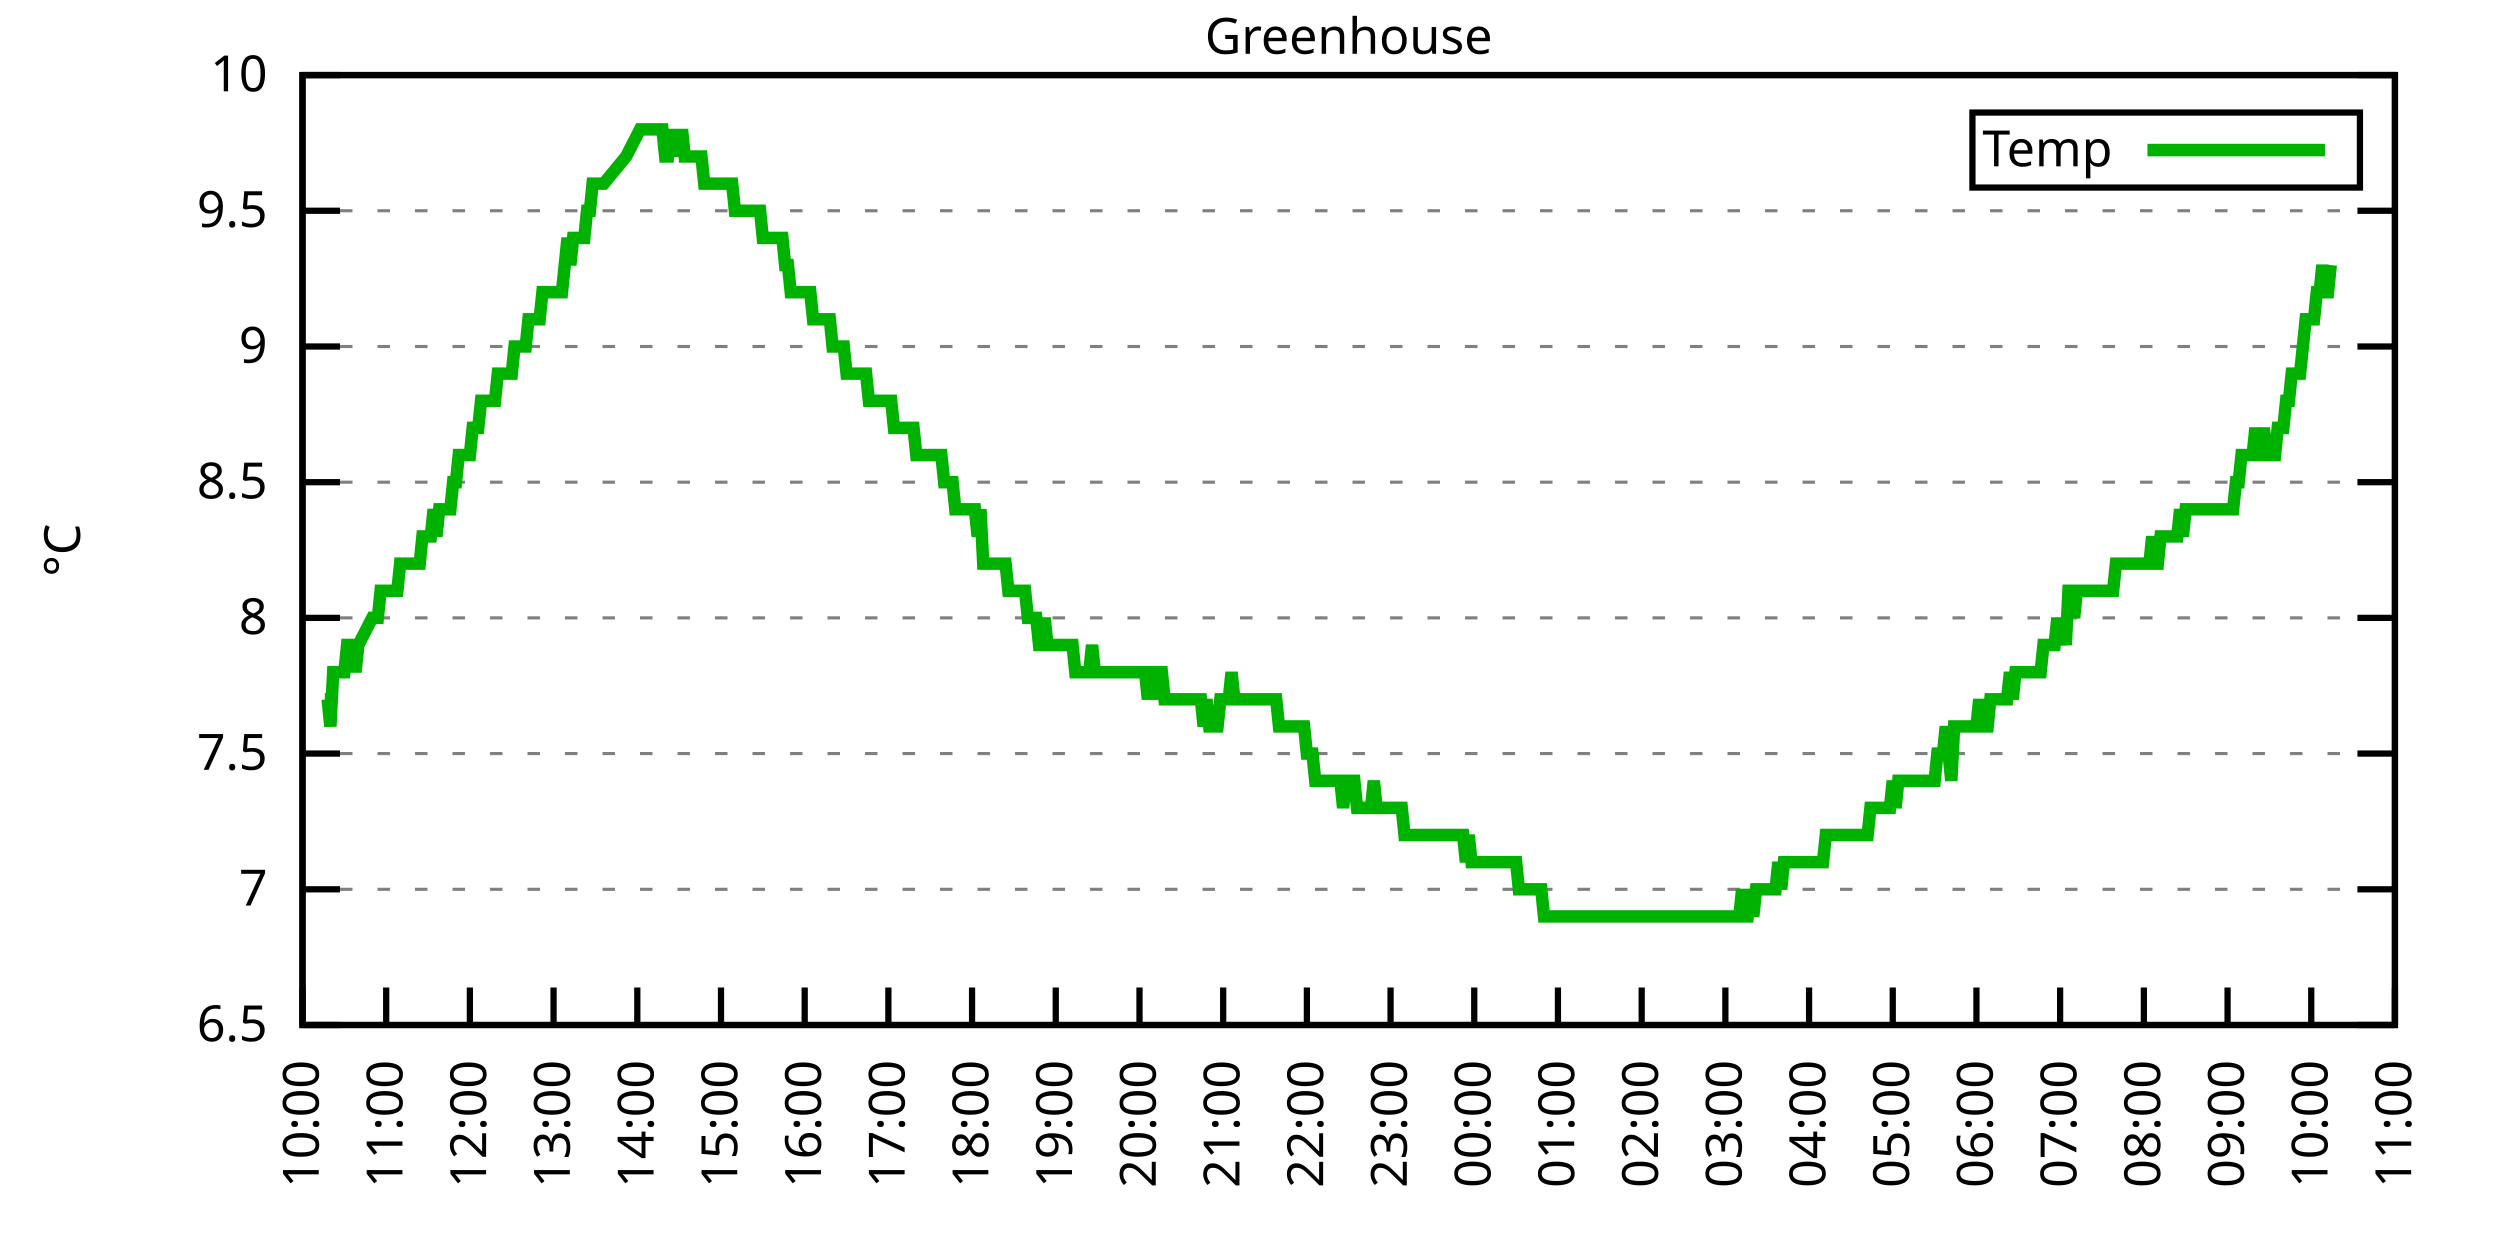
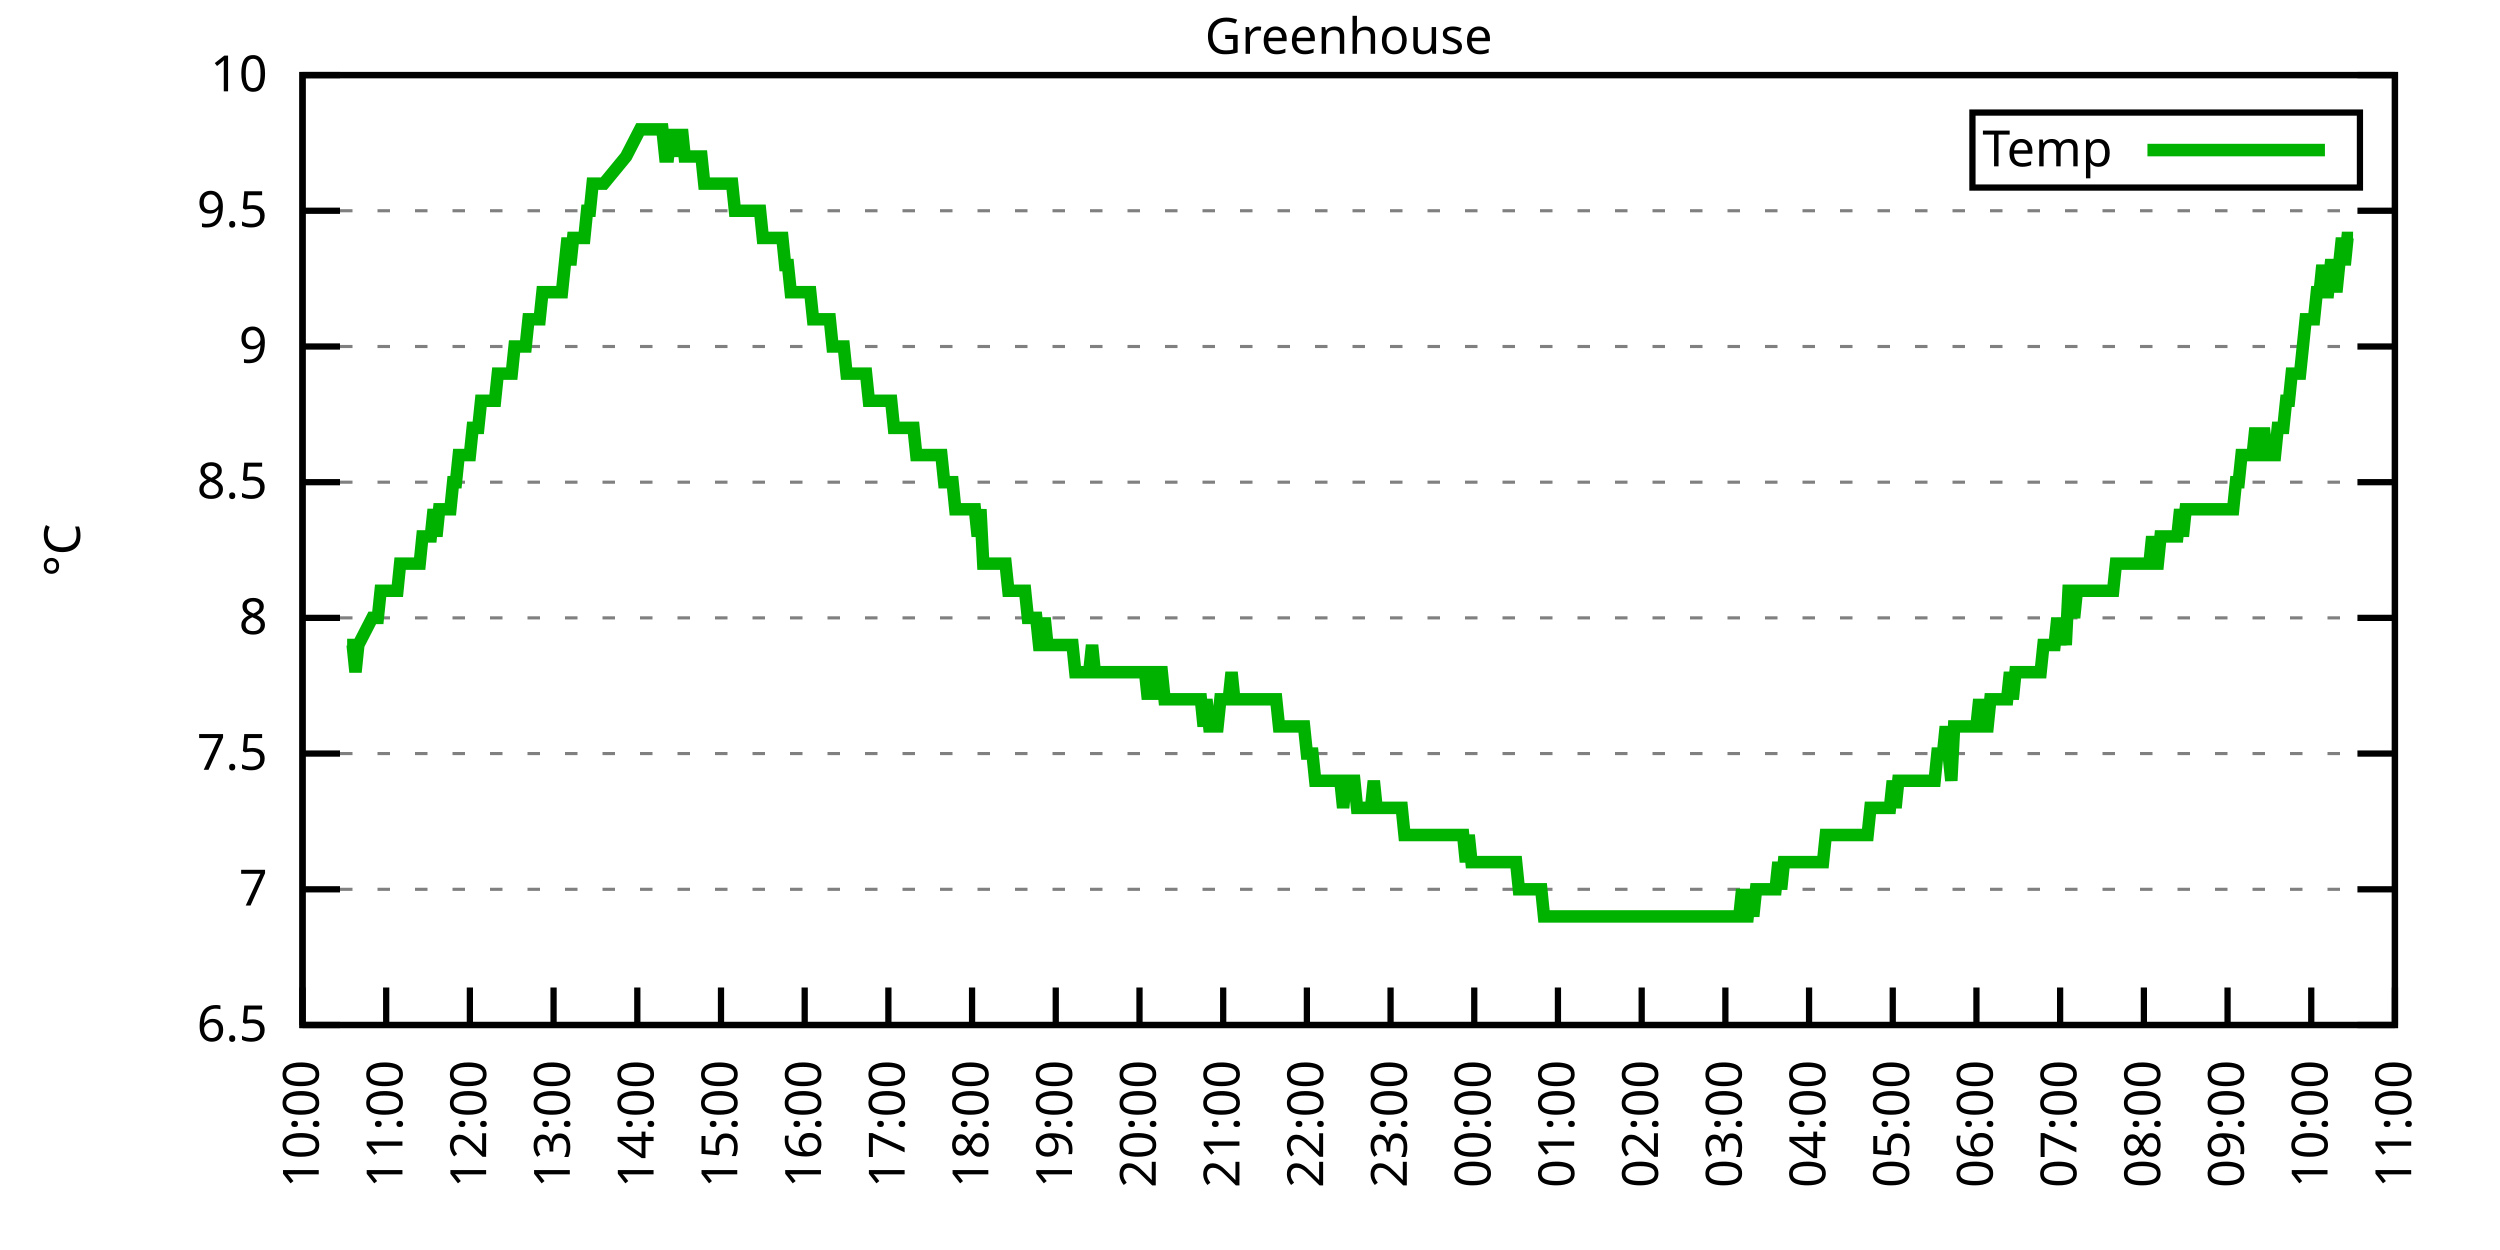
<svg xmlns="http://www.w3.org/2000/svg" xmlns:xlink="http://www.w3.org/1999/xlink" width="400" height="200" viewBox="0 0 400 200">
  <g id="gnuplot_canvas">
    <rect x="0" y="0" width="400" height="200" fill="none" />
    <defs>
      <circle id="gpDot" r="0.5" stroke-width="0.5" stroke="currentColor" />
      <path id="gpPt0" stroke-width="0.333" stroke="currentColor" d="M-1,0 h2 M0,-1 v2" />
      <path id="gpPt1" stroke-width="0.333" stroke="currentColor" d="M-1,-1 L1,1 M1,-1 L-1,1" />
      <path id="gpPt2" stroke-width="0.333" stroke="currentColor" d="M-1,0 L1,0 M0,-1 L0,1 M-1,-1 L1,1 M-1,1 L1,-1" />
      <rect id="gpPt3" stroke-width="0.333" stroke="currentColor" x="-1" y="-1" width="2" height="2" />
      <rect id="gpPt4" stroke-width="0.333" stroke="currentColor" fill="currentColor" x="-1" y="-1" width="2" height="2" />
      <circle id="gpPt5" stroke-width="0.333" stroke="currentColor" cx="0" cy="0" r="1" />
      <use xlink:href="#gpPt5" id="gpPt6" fill="currentColor" stroke="none" />
      <path id="gpPt7" stroke-width="0.333" stroke="currentColor" d="M0,-1.33 L-1.33,0.67 L1.33,0.67 z" />
      <use xlink:href="#gpPt7" id="gpPt8" fill="currentColor" stroke="none" />
      <use xlink:href="#gpPt7" id="gpPt9" stroke="currentColor" transform="rotate(180)" />
      <use xlink:href="#gpPt9" id="gpPt10" fill="currentColor" stroke="none" />
      <use xlink:href="#gpPt3" id="gpPt11" stroke="currentColor" transform="rotate(45)" />
      <use xlink:href="#gpPt11" id="gpPt12" fill="currentColor" stroke="none" />
      <path id="gpPt13" stroke-width="0.333" stroke="currentColor" d="M0,1.330 L1.265,0.411 L0.782,-1.067 L-0.782,-1.076 L-1.265,0.411 z" />
      <use xlink:href="#gpPt13" id="gpPt14" fill="currentColor" stroke="none" />
      <filter id="textbox" filterUnits="objectBoundingBox" x="0" y="0" height="1" width="1">
        <feFlood flood-color="white" flood-opacity="1" result="bgnd" />
        <feComposite in="SourceGraphic" in2="bgnd" operator="atop" />
      </filter>
      <filter id="greybox" filterUnits="objectBoundingBox" x="0" y="0" height="1" width="1">
        <feFlood flood-color="lightgrey" flood-opacity="1" result="grey" />
        <feComposite in="SourceGraphic" in2="grey" operator="atop" />
      </filter>
    </defs>
    <g fill="none" color="white" stroke="currentColor" stroke-width="1.00" stroke-linecap="butt" stroke-linejoin="miter">
</g>
    <g fill="none" color="black" stroke="currentColor" stroke-width="1.00" stroke-linecap="butt" stroke-linejoin="miter">
      <g stroke="none" shape-rendering="crispEdges">
        <polygon fill="rgb(255, 255, 255)" points="48.40,164.00 383.18,164.00 383.18,12.02 48.40,12.02 " />
      </g>
    </g>
    <g fill="none" color="black" stroke="currentColor" stroke-width="1.00" stroke-linecap="butt" stroke-linejoin="miter">
</g>
    <g fill="none" color="black" stroke="black" stroke-width="0.50" stroke-linecap="butt" stroke-linejoin="miter">
</g>
    <g fill="none" color="gray" stroke="currentColor" stroke-width="0.50" stroke-linecap="butt" stroke-linejoin="miter">
      <path stroke="gray" stroke-dasharray="2,4" class="gridline" d="M48.40,164.00 L383.19,164.00  " />
    </g>
    <g fill="none" color="gray" stroke="gray" stroke-width="1.00" stroke-linecap="butt" stroke-linejoin="miter">
</g>
    <g fill="none" color="black" stroke="currentColor" stroke-width="1.00" stroke-linecap="butt" stroke-linejoin="miter">
      <path stroke="black" d="M48.40,164.00 L54.40,164.00 M383.19,164.00 L377.19,164.00  " />
      <g transform="translate(42.80,166.60)" stroke="none" fill="black" font-family="Sans" font-size="8.00" text-anchor="end">
        <text>
          <tspan font-family="Sans"> 6.5</tspan>
        </text>
      </g>
    </g>
    <g fill="none" color="black" stroke="currentColor" stroke-width="1.00" stroke-linecap="butt" stroke-linejoin="miter">
</g>
    <g fill="none" color="black" stroke="black" stroke-width="0.50" stroke-linecap="butt" stroke-linejoin="miter">
</g>
    <g fill="none" color="gray" stroke="currentColor" stroke-width="0.50" stroke-linecap="butt" stroke-linejoin="miter">
      <path stroke="gray" stroke-dasharray="2,4" class="gridline" d="M48.40,142.29 L383.19,142.29  " />
    </g>
    <g fill="none" color="gray" stroke="gray" stroke-width="1.00" stroke-linecap="butt" stroke-linejoin="miter">
</g>
    <g fill="none" color="black" stroke="currentColor" stroke-width="1.00" stroke-linecap="butt" stroke-linejoin="miter">
      <path stroke="black" d="M48.40,142.29 L54.40,142.29 M383.19,142.29 L377.19,142.29  " />
      <g transform="translate(42.80,144.89)" stroke="none" fill="black" font-family="Sans" font-size="8.00" text-anchor="end">
        <text>
          <tspan font-family="Sans"> 7</tspan>
        </text>
      </g>
    </g>
    <g fill="none" color="black" stroke="currentColor" stroke-width="1.00" stroke-linecap="butt" stroke-linejoin="miter">
</g>
    <g fill="none" color="black" stroke="black" stroke-width="0.50" stroke-linecap="butt" stroke-linejoin="miter">
</g>
    <g fill="none" color="gray" stroke="currentColor" stroke-width="0.50" stroke-linecap="butt" stroke-linejoin="miter">
      <path stroke="gray" stroke-dasharray="2,4" class="gridline" d="M48.40,120.57 L383.19,120.57  " />
    </g>
    <g fill="none" color="gray" stroke="gray" stroke-width="1.00" stroke-linecap="butt" stroke-linejoin="miter">
</g>
    <g fill="none" color="black" stroke="currentColor" stroke-width="1.00" stroke-linecap="butt" stroke-linejoin="miter">
      <path stroke="black" d="M48.40,120.57 L54.40,120.57 M383.19,120.57 L377.19,120.57  " />
      <g transform="translate(42.80,123.17)" stroke="none" fill="black" font-family="Sans" font-size="8.00" text-anchor="end">
        <text>
          <tspan font-family="Sans"> 7.5</tspan>
        </text>
      </g>
    </g>
    <g fill="none" color="black" stroke="currentColor" stroke-width="1.00" stroke-linecap="butt" stroke-linejoin="miter">
</g>
    <g fill="none" color="black" stroke="black" stroke-width="0.50" stroke-linecap="butt" stroke-linejoin="miter">
</g>
    <g fill="none" color="gray" stroke="currentColor" stroke-width="0.50" stroke-linecap="butt" stroke-linejoin="miter">
      <path stroke="gray" stroke-dasharray="2,4" class="gridline" d="M48.40,98.86 L383.19,98.86  " />
    </g>
    <g fill="none" color="gray" stroke="gray" stroke-width="1.00" stroke-linecap="butt" stroke-linejoin="miter">
</g>
    <g fill="none" color="black" stroke="currentColor" stroke-width="1.00" stroke-linecap="butt" stroke-linejoin="miter">
      <path stroke="black" d="M48.40,98.86 L54.40,98.86 M383.19,98.86 L377.19,98.86  " />
      <g transform="translate(42.80,101.46)" stroke="none" fill="black" font-family="Sans" font-size="8.00" text-anchor="end">
        <text>
          <tspan font-family="Sans"> 8</tspan>
        </text>
      </g>
    </g>
    <g fill="none" color="black" stroke="currentColor" stroke-width="1.00" stroke-linecap="butt" stroke-linejoin="miter">
</g>
    <g fill="none" color="black" stroke="black" stroke-width="0.50" stroke-linecap="butt" stroke-linejoin="miter">
</g>
    <g fill="none" color="gray" stroke="currentColor" stroke-width="0.50" stroke-linecap="butt" stroke-linejoin="miter">
      <path stroke="gray" stroke-dasharray="2,4" class="gridline" d="M48.40,77.15 L383.19,77.15  " />
    </g>
    <g fill="none" color="gray" stroke="gray" stroke-width="1.00" stroke-linecap="butt" stroke-linejoin="miter">
</g>
    <g fill="none" color="black" stroke="currentColor" stroke-width="1.00" stroke-linecap="butt" stroke-linejoin="miter">
      <path stroke="black" d="M48.40,77.15 L54.40,77.15 M383.19,77.15 L377.19,77.15  " />
      <g transform="translate(42.80,79.75)" stroke="none" fill="black" font-family="Sans" font-size="8.00" text-anchor="end">
        <text>
          <tspan font-family="Sans"> 8.5</tspan>
        </text>
      </g>
    </g>
    <g fill="none" color="black" stroke="currentColor" stroke-width="1.00" stroke-linecap="butt" stroke-linejoin="miter">
</g>
    <g fill="none" color="black" stroke="black" stroke-width="0.50" stroke-linecap="butt" stroke-linejoin="miter">
</g>
    <g fill="none" color="gray" stroke="currentColor" stroke-width="0.50" stroke-linecap="butt" stroke-linejoin="miter">
      <path stroke="gray" stroke-dasharray="2,4" class="gridline" d="M48.40,55.44 L383.19,55.44  " />
    </g>
    <g fill="none" color="gray" stroke="gray" stroke-width="1.00" stroke-linecap="butt" stroke-linejoin="miter">
</g>
    <g fill="none" color="black" stroke="currentColor" stroke-width="1.00" stroke-linecap="butt" stroke-linejoin="miter">
      <path stroke="black" d="M48.40,55.44 L54.40,55.44 M383.19,55.44 L377.19,55.44  " />
      <g transform="translate(42.80,58.04)" stroke="none" fill="black" font-family="Sans" font-size="8.00" text-anchor="end">
        <text>
          <tspan font-family="Sans"> 9</tspan>
        </text>
      </g>
    </g>
    <g fill="none" color="black" stroke="currentColor" stroke-width="1.00" stroke-linecap="butt" stroke-linejoin="miter">
</g>
    <g fill="none" color="black" stroke="black" stroke-width="0.50" stroke-linecap="butt" stroke-linejoin="miter">
</g>
    <g fill="none" color="gray" stroke="currentColor" stroke-width="0.50" stroke-linecap="butt" stroke-linejoin="miter">
      <path stroke="gray" stroke-dasharray="2,4" class="gridline" d="M48.40,33.72 L383.19,33.72  " />
    </g>
    <g fill="none" color="gray" stroke="gray" stroke-width="1.00" stroke-linecap="butt" stroke-linejoin="miter">
</g>
    <g fill="none" color="black" stroke="currentColor" stroke-width="1.00" stroke-linecap="butt" stroke-linejoin="miter">
      <path stroke="black" d="M48.40,33.72 L54.40,33.72 M383.19,33.72 L377.19,33.72  " />
      <g transform="translate(42.80,36.32)" stroke="none" fill="black" font-family="Sans" font-size="8.00" text-anchor="end">
        <text>
          <tspan font-family="Sans"> 9.5</tspan>
        </text>
      </g>
    </g>
    <g fill="none" color="black" stroke="currentColor" stroke-width="1.00" stroke-linecap="butt" stroke-linejoin="miter">
</g>
    <g fill="none" color="black" stroke="black" stroke-width="0.50" stroke-linecap="butt" stroke-linejoin="miter">
</g>
    <g fill="none" color="gray" stroke="currentColor" stroke-width="0.50" stroke-linecap="butt" stroke-linejoin="miter">
      <path stroke="gray" stroke-dasharray="2,4" class="gridline" d="M48.40,12.01 L383.19,12.01  " />
    </g>
    <g fill="none" color="gray" stroke="gray" stroke-width="1.00" stroke-linecap="butt" stroke-linejoin="miter">
</g>
    <g fill="none" color="black" stroke="currentColor" stroke-width="1.00" stroke-linecap="butt" stroke-linejoin="miter">
      <path stroke="black" d="M48.40,12.01 L54.40,12.01 M383.19,12.01 L377.19,12.01  " />
      <g transform="translate(42.80,14.61)" stroke="none" fill="black" font-family="Sans" font-size="8.00" text-anchor="end">
        <text>
          <tspan font-family="Sans"> 10</tspan>
        </text>
      </g>
    </g>
    <g fill="none" color="black" stroke="currentColor" stroke-width="1.00" stroke-linecap="butt" stroke-linejoin="miter">
      <path stroke="black" d="M48.40,164.00 L48.40,158.00  " />
      <g transform="translate(51.00,169.60) rotate(270.00)" stroke="none" fill="black" font-family="Sans" font-size="8.00" text-anchor="end">
        <text>
          <tspan font-family="Sans">10:00</tspan>
        </text>
      </g>
    </g>
    <g fill="none" color="black" stroke="currentColor" stroke-width="1.00" stroke-linecap="butt" stroke-linejoin="miter">
      <path stroke="black" d="M61.79,164.00 L61.79,158.00  " />
      <g transform="translate(64.39,169.60) rotate(270.00)" stroke="none" fill="black" font-family="Sans" font-size="8.00" text-anchor="end">
        <text>
          <tspan font-family="Sans">11:00</tspan>
        </text>
      </g>
    </g>
    <g fill="none" color="black" stroke="currentColor" stroke-width="1.00" stroke-linecap="butt" stroke-linejoin="miter">
      <path stroke="black" d="M75.18,164.00 L75.18,158.00  " />
      <g transform="translate(77.78,169.60) rotate(270.00)" stroke="none" fill="black" font-family="Sans" font-size="8.00" text-anchor="end">
        <text>
          <tspan font-family="Sans">12:00</tspan>
        </text>
      </g>
    </g>
    <g fill="none" color="black" stroke="currentColor" stroke-width="1.00" stroke-linecap="butt" stroke-linejoin="miter">
      <path stroke="black" d="M88.57,164.00 L88.57,158.00  " />
      <g transform="translate(91.17,169.60) rotate(270.00)" stroke="none" fill="black" font-family="Sans" font-size="8.00" text-anchor="end">
        <text>
          <tspan font-family="Sans">13:00</tspan>
        </text>
      </g>
    </g>
    <g fill="none" color="black" stroke="currentColor" stroke-width="1.00" stroke-linecap="butt" stroke-linejoin="miter">
      <path stroke="black" d="M101.97,164.00 L101.97,158.00  " />
      <g transform="translate(104.57,169.60) rotate(270.00)" stroke="none" fill="black" font-family="Sans" font-size="8.00" text-anchor="end">
        <text>
          <tspan font-family="Sans">14:00</tspan>
        </text>
      </g>
    </g>
    <g fill="none" color="black" stroke="currentColor" stroke-width="1.00" stroke-linecap="butt" stroke-linejoin="miter">
      <path stroke="black" d="M115.36,164.00 L115.36,158.00  " />
      <g transform="translate(117.96,169.60) rotate(270.00)" stroke="none" fill="black" font-family="Sans" font-size="8.00" text-anchor="end">
        <text>
          <tspan font-family="Sans">15:00</tspan>
        </text>
      </g>
    </g>
    <g fill="none" color="black" stroke="currentColor" stroke-width="1.00" stroke-linecap="butt" stroke-linejoin="miter">
      <path stroke="black" d="M128.75,164.00 L128.75,158.00  " />
      <g transform="translate(131.35,169.60) rotate(270.00)" stroke="none" fill="black" font-family="Sans" font-size="8.00" text-anchor="end">
        <text>
          <tspan font-family="Sans">16:00</tspan>
        </text>
      </g>
    </g>
    <g fill="none" color="black" stroke="currentColor" stroke-width="1.00" stroke-linecap="butt" stroke-linejoin="miter">
      <path stroke="black" d="M142.14,164.00 L142.14,158.00  " />
      <g transform="translate(144.74,169.60) rotate(270.00)" stroke="none" fill="black" font-family="Sans" font-size="8.00" text-anchor="end">
        <text>
          <tspan font-family="Sans">17:00</tspan>
        </text>
      </g>
    </g>
    <g fill="none" color="black" stroke="currentColor" stroke-width="1.00" stroke-linecap="butt" stroke-linejoin="miter">
      <path stroke="black" d="M155.53,164.00 L155.53,158.00  " />
      <g transform="translate(158.13,169.60) rotate(270.00)" stroke="none" fill="black" font-family="Sans" font-size="8.00" text-anchor="end">
        <text>
          <tspan font-family="Sans">18:00</tspan>
        </text>
      </g>
    </g>
    <g fill="none" color="black" stroke="currentColor" stroke-width="1.00" stroke-linecap="butt" stroke-linejoin="miter">
      <path stroke="black" d="M168.92,164.00 L168.92,158.00  " />
      <g transform="translate(171.52,169.60) rotate(270.00)" stroke="none" fill="black" font-family="Sans" font-size="8.00" text-anchor="end">
        <text>
          <tspan font-family="Sans">19:00</tspan>
        </text>
      </g>
    </g>
    <g fill="none" color="black" stroke="currentColor" stroke-width="1.00" stroke-linecap="butt" stroke-linejoin="miter">
      <path stroke="black" d="M182.32,164.00 L182.32,158.00  " />
      <g transform="translate(184.92,169.60) rotate(270.00)" stroke="none" fill="black" font-family="Sans" font-size="8.00" text-anchor="end">
        <text>
          <tspan font-family="Sans">20:00</tspan>
        </text>
      </g>
    </g>
    <g fill="none" color="black" stroke="currentColor" stroke-width="1.00" stroke-linecap="butt" stroke-linejoin="miter">
      <path stroke="black" d="M195.71,164.00 L195.71,158.00  " />
      <g transform="translate(198.31,169.60) rotate(270.00)" stroke="none" fill="black" font-family="Sans" font-size="8.00" text-anchor="end">
        <text>
          <tspan font-family="Sans">21:00</tspan>
        </text>
      </g>
    </g>
    <g fill="none" color="black" stroke="currentColor" stroke-width="1.00" stroke-linecap="butt" stroke-linejoin="miter">
      <path stroke="black" d="M209.10,164.00 L209.10,158.00  " />
      <g transform="translate(211.70,169.60) rotate(270.00)" stroke="none" fill="black" font-family="Sans" font-size="8.00" text-anchor="end">
        <text>
          <tspan font-family="Sans">22:00</tspan>
        </text>
      </g>
    </g>
    <g fill="none" color="black" stroke="currentColor" stroke-width="1.00" stroke-linecap="butt" stroke-linejoin="miter">
      <path stroke="black" d="M222.49,164.00 L222.49,158.00  " />
      <g transform="translate(225.09,169.60) rotate(270.00)" stroke="none" fill="black" font-family="Sans" font-size="8.00" text-anchor="end">
        <text>
          <tspan font-family="Sans">23:00</tspan>
        </text>
      </g>
    </g>
    <g fill="none" color="black" stroke="currentColor" stroke-width="1.00" stroke-linecap="butt" stroke-linejoin="miter">
      <path stroke="black" d="M235.88,164.00 L235.88,158.00  " />
      <g transform="translate(238.48,169.60) rotate(270.00)" stroke="none" fill="black" font-family="Sans" font-size="8.00" text-anchor="end">
        <text>
          <tspan font-family="Sans">00:00</tspan>
        </text>
      </g>
    </g>
    <g fill="none" color="black" stroke="currentColor" stroke-width="1.00" stroke-linecap="butt" stroke-linejoin="miter">
      <path stroke="black" d="M249.27,164.00 L249.27,158.00  " />
      <g transform="translate(251.87,169.60) rotate(270.00)" stroke="none" fill="black" font-family="Sans" font-size="8.00" text-anchor="end">
        <text>
          <tspan font-family="Sans">01:00</tspan>
        </text>
      </g>
    </g>
    <g fill="none" color="black" stroke="currentColor" stroke-width="1.00" stroke-linecap="butt" stroke-linejoin="miter">
      <path stroke="black" d="M262.67,164.00 L262.67,158.00  " />
      <g transform="translate(265.27,169.60) rotate(270.00)" stroke="none" fill="black" font-family="Sans" font-size="8.00" text-anchor="end">
        <text>
          <tspan font-family="Sans">02:00</tspan>
        </text>
      </g>
    </g>
    <g fill="none" color="black" stroke="currentColor" stroke-width="1.00" stroke-linecap="butt" stroke-linejoin="miter">
      <path stroke="black" d="M276.06,164.00 L276.06,158.00  " />
      <g transform="translate(278.66,169.60) rotate(270.00)" stroke="none" fill="black" font-family="Sans" font-size="8.00" text-anchor="end">
        <text>
          <tspan font-family="Sans">03:00</tspan>
        </text>
      </g>
    </g>
    <g fill="none" color="black" stroke="currentColor" stroke-width="1.00" stroke-linecap="butt" stroke-linejoin="miter">
      <path stroke="black" d="M289.45,164.00 L289.45,158.00  " />
      <g transform="translate(292.05,169.60) rotate(270.00)" stroke="none" fill="black" font-family="Sans" font-size="8.00" text-anchor="end">
        <text>
          <tspan font-family="Sans">04:00</tspan>
        </text>
      </g>
    </g>
    <g fill="none" color="black" stroke="currentColor" stroke-width="1.00" stroke-linecap="butt" stroke-linejoin="miter">
      <path stroke="black" d="M302.84,164.00 L302.84,158.00  " />
      <g transform="translate(305.44,169.60) rotate(270.00)" stroke="none" fill="black" font-family="Sans" font-size="8.00" text-anchor="end">
        <text>
          <tspan font-family="Sans">05:00</tspan>
        </text>
      </g>
    </g>
    <g fill="none" color="black" stroke="currentColor" stroke-width="1.00" stroke-linecap="butt" stroke-linejoin="miter">
      <path stroke="black" d="M316.23,164.00 L316.23,158.00  " />
      <g transform="translate(318.83,169.60) rotate(270.00)" stroke="none" fill="black" font-family="Sans" font-size="8.00" text-anchor="end">
        <text>
          <tspan font-family="Sans">06:00</tspan>
        </text>
      </g>
    </g>
    <g fill="none" color="black" stroke="currentColor" stroke-width="1.00" stroke-linecap="butt" stroke-linejoin="miter">
      <path stroke="black" d="M329.62,164.00 L329.62,158.00  " />
      <g transform="translate(332.22,169.60) rotate(270.00)" stroke="none" fill="black" font-family="Sans" font-size="8.00" text-anchor="end">
        <text>
          <tspan font-family="Sans">07:00</tspan>
        </text>
      </g>
    </g>
    <g fill="none" color="black" stroke="currentColor" stroke-width="1.00" stroke-linecap="butt" stroke-linejoin="miter">
      <path stroke="black" d="M343.02,164.00 L343.02,158.00  " />
      <g transform="translate(345.62,169.60) rotate(270.00)" stroke="none" fill="black" font-family="Sans" font-size="8.00" text-anchor="end">
        <text>
          <tspan font-family="Sans">08:00</tspan>
        </text>
      </g>
    </g>
    <g fill="none" color="black" stroke="currentColor" stroke-width="1.00" stroke-linecap="butt" stroke-linejoin="miter">
      <path stroke="black" d="M356.41,164.00 L356.41,158.00  " />
      <g transform="translate(359.01,169.60) rotate(270.00)" stroke="none" fill="black" font-family="Sans" font-size="8.00" text-anchor="end">
        <text>
          <tspan font-family="Sans">09:00</tspan>
        </text>
      </g>
    </g>
    <g fill="none" color="black" stroke="currentColor" stroke-width="1.00" stroke-linecap="butt" stroke-linejoin="miter">
      <path stroke="black" d="M369.80,164.00 L369.80,158.00  " />
      <g transform="translate(372.40,169.60) rotate(270.00)" stroke="none" fill="black" font-family="Sans" font-size="8.00" text-anchor="end">
        <text>
          <tspan font-family="Sans">10:00</tspan>
        </text>
      </g>
    </g>
    <g fill="none" color="black" stroke="currentColor" stroke-width="1.00" stroke-linecap="butt" stroke-linejoin="miter">
      <path stroke="black" d="M383.19,164.00 L383.19,158.00  " />
      <g transform="translate(385.79,169.60) rotate(270.00)" stroke="none" fill="black" font-family="Sans" font-size="8.00" text-anchor="end">
        <text>
          <tspan font-family="Sans">11:00</tspan>
        </text>
      </g>
    </g>
    <g fill="none" color="black" stroke="currentColor" stroke-width="1.00" stroke-linecap="butt" stroke-linejoin="miter">
</g>
    <g fill="none" color="black" stroke="currentColor" stroke-width="1.00" stroke-linecap="butt" stroke-linejoin="miter">
      <path stroke="black" d="M48.40,12.01 L48.40,164.00 L383.19,164.00 L383.19,12.01 L48.40,12.01 Z  " />
    </g>
    <g fill="none" color="black" stroke="currentColor" stroke-width="1.00" stroke-linecap="butt" stroke-linejoin="miter">
</g>
    <g fill="none" color="black" stroke="currentColor" stroke-width="1.00" stroke-linecap="butt" stroke-linejoin="miter">
      <path stroke="black" d="M315.59,30.01 L315.59,18.01 L377.59,18.01 L377.59,30.01 L315.59,30.01 Z  " />
    </g>
    <g id="Greenhouse_plot_1">
      <g fill="none" color="white" stroke="black" stroke-width="2.00" stroke-linecap="butt" stroke-linejoin="miter">
</g>
      <g fill="none" color="black" stroke="currentColor" stroke-width="2.00" stroke-linecap="butt" stroke-linejoin="miter">
        <g transform="translate(337.99,26.61)" stroke="none" fill="black" font-family="Sans" font-size="8.00" text-anchor="end">
          <text>
            <tspan font-family="Sans">Temp</tspan>
          </text>
        </g>
      </g>
      <g fill="none" color="black" stroke="currentColor" stroke-width="2.00" stroke-linecap="butt" stroke-linejoin="miter">
-         <path stroke="rgb(  0, 178,   0)" d="M343.59,24.01 L371.99,24.01 M51.97,111.89 L52.42,111.89 L52.86,116.23 L53.31,107.55 L53.76,107.55 L54.20,107.55   L54.65,107.55 L55.10,107.55 L55.54,103.20 L55.99,103.20 L56.43,103.20 L56.88,107.55 L57.33,103.20 L59.56,98.86   L60.45,98.86 L60.90,94.52 L61.35,94.52 L61.79,94.52 L62.24,94.52 L62.68,94.52 L63.13,94.52 L63.58,94.52   L64.02,90.18 L64.47,90.18 L64.92,90.18 L65.36,90.18 L65.81,90.18 L66.26,90.18 L66.70,90.18 L67.15,90.18   L67.59,85.83 L68.04,85.83 L68.49,85.83 L68.93,85.83 L69.38,81.49 L69.83,85.83 L70.27,81.49 L70.72,81.49   L71.17,81.49 L71.61,81.49 L72.06,81.49 L72.50,77.15 L72.95,77.15 L73.40,72.81 L73.84,72.81 L74.29,72.81   L74.74,72.81 L75.18,72.81 L75.63,68.46 L76.08,68.46 L76.52,68.46 L76.97,64.12 L77.42,64.12 L77.86,64.12   L78.31,64.12 L78.75,64.12 L79.20,64.12 L79.65,59.78 L80.09,59.78 L80.54,59.78 L80.99,59.78 L81.43,59.78   L81.88,59.78 L82.33,55.44 L82.77,55.44 L83.22,55.44 L83.66,55.44 L84.11,55.44 L84.56,51.09 L85.00,51.09   L85.45,51.09 L85.90,51.09 L86.34,51.09 L86.79,46.75 L87.24,46.75 L87.68,46.75 L88.13,46.75 L88.57,46.75   L89.02,46.75 L89.47,46.75 L89.91,46.75 L90.36,42.41 L90.81,38.07 L91.25,42.41 L91.70,38.07 L92.15,38.07   L92.59,38.07 L93.04,38.07 L93.49,38.07 L93.93,33.72 L94.38,33.72 L94.82,29.38 L95.05,29.38 L95.72,29.38   L96.16,29.38 L96.61,29.38 L100.18,25.04 L102.41,20.70 L103.31,20.70 L103.75,20.70 L104.20,20.70 L104.64,20.70   L105.09,20.70 L105.54,20.70 L105.98,20.70 L106.43,25.04 L106.88,25.04 L107.32,20.70 L107.77,25.04 L108.22,20.70   L108.66,25.04 L109.11,20.70 L109.55,25.04 L110.00,25.04 L110.45,25.04 L111.34,25.04 L111.79,25.04 L112.23,25.04   L112.68,29.38 L113.13,29.38 L113.57,29.38 L114.02,29.38 L114.47,29.38 L114.91,29.38 L115.36,29.38 L115.80,29.38   L116.25,29.38 L116.70,29.38 L117.14,29.38 L117.59,33.72 L118.04,33.72 L118.48,33.72 L118.93,33.72 L119.38,33.72   L119.82,33.72 L120.27,33.72 L120.71,33.72 L121.16,33.72 L121.61,33.72 L122.05,38.07 L122.50,38.07 L122.95,38.07   L123.39,38.07 L123.84,38.07 L124.29,38.07 L124.73,38.07 L125.18,38.07 L125.62,42.41 L126.07,42.41 L126.52,46.75   L126.96,46.75 L127.41,46.75 L127.86,46.75 L128.30,46.75 L128.75,46.75 L129.20,46.75 L129.64,46.75 L130.09,51.09   L130.54,51.09 L130.98,51.09 L131.43,51.09 L131.87,51.09 L132.32,51.09 L132.77,51.09 L133.21,55.44 L133.66,55.44   L134.11,55.44 L134.55,55.44 L135.00,55.44 L135.45,59.78 L135.89,59.78 L136.34,59.78 L136.78,59.78 L137.23,59.78   L137.68,59.78 L138.12,59.78 L138.57,59.78 L139.02,64.12 L139.46,64.12 L139.91,64.12 L140.36,64.12 L140.80,64.12   L141.25,64.12 L141.69,64.12 L142.14,64.12 L142.59,64.12 L143.03,68.46 L143.48,68.46 L143.93,68.46 L144.37,68.46   L144.82,68.46 L145.27,68.46 L145.71,68.46 L146.16,68.46 L146.61,72.81 L147.05,72.81 L147.50,72.81 L147.94,72.81   L148.39,72.81 L148.84,72.81 L149.28,72.81 L149.73,72.81 L150.18,72.81 L150.62,72.81 L151.07,77.15 L151.52,77.15   L151.96,77.15 L152.41,77.15 L152.85,81.49 L153.30,81.49 L153.75,81.49 L154.19,81.49 L154.64,81.49 L155.09,81.49   L155.53,81.49 L155.98,81.49 L156.43,85.83 L156.87,81.49 L157.32,90.18 L157.76,90.18 L158.21,90.18 L158.66,90.18   L159.10,90.18 L159.55,90.18 L160.00,90.18 L160.44,90.18 L160.89,90.18 L161.34,94.52 L161.78,94.52 L162.23,94.52   L162.67,94.52 L163.12,94.52 L163.57,94.52 L164.01,94.52 L164.46,98.86 L164.91,98.86 L165.35,98.86 L165.80,98.86   L166.25,103.20 L166.69,103.20 L167.14,98.86 L167.59,103.20 L168.03,103.20 L168.48,103.20 L168.92,103.20 L169.37,103.20   L169.82,103.20 L170.26,103.20 L170.71,103.20 L171.16,103.20 L171.60,103.20 L172.05,107.55 L172.50,107.55 L172.94,107.55   L173.39,107.55 L173.83,107.55 L174.28,107.55 L174.73,103.20 L175.17,107.55 L175.62,107.55 L176.07,107.55 L176.51,107.55   L176.96,107.55 L177.41,107.55 L177.85,107.55 L178.30,107.55 L178.74,107.55 L179.19,107.55 L179.64,107.55 L180.08,107.55   L180.53,107.55 L180.98,107.55 L181.42,107.55 L181.87,107.55 L182.32,107.55 L182.76,107.55 L183.21,107.55 L183.66,111.89   L184.10,107.55 L184.55,107.55 L184.99,111.89 L185.44,107.55 L185.89,107.55 L186.33,111.89 L186.78,111.89 L187.23,111.89   L187.67,111.89 L188.12,111.89 L188.57,111.89 L189.01,111.89 L189.46,111.89 L189.90,111.89 L190.35,111.89 L190.80,111.89   L191.24,111.89 L191.69,111.89 L192.14,111.89 L192.58,116.23 L193.03,111.89 L193.48,116.23 L193.92,116.23 L194.37,116.23   L194.81,116.23 L195.26,111.89 L195.71,111.89 L196.15,111.89 L196.60,111.89 L197.05,107.55 L197.49,111.89 L197.94,111.89   L198.39,111.89 L198.83,111.89 L199.28,111.89 L199.73,111.89 L200.17,111.89 L200.62,111.89 L201.06,111.89 L201.51,111.89   L201.96,111.89 L202.40,111.89 L202.85,111.89 L203.30,111.89 L203.74,111.89 L204.19,111.89 L204.64,116.23 L205.08,116.23   L205.53,116.23 L205.97,116.23 L206.42,116.23 L206.87,116.23 L207.31,116.23 L207.76,116.23 L208.21,116.23 L208.65,116.23   L209.10,120.57 L209.55,120.57 L209.99,120.57 L210.44,124.92 L210.88,124.92 L211.33,124.92 L211.78,124.92 L212.22,124.92   L212.67,124.92 L213.12,124.92 L213.56,124.92 L214.01,124.92 L214.46,124.92 L214.90,129.26 L215.35,124.92 L215.80,124.92   L216.24,124.92 L216.69,124.92 L217.13,129.26 L217.58,129.26 L218.03,129.26 L218.47,129.26 L218.92,129.26 L219.37,129.26   L219.81,124.92 L220.26,129.26 L220.71,129.26 L221.15,129.26 L221.60,129.26 L222.04,129.26 L222.49,129.26 L222.94,129.26   L223.38,129.26 L223.83,129.26 L224.28,129.26 L224.72,133.60 L225.17,133.60 L225.62,133.60 L226.06,133.60 L226.51,133.60   L226.95,133.60 L227.40,133.60 L227.85,133.60 L228.29,133.60 L228.74,133.60 L229.19,133.60 L229.63,133.60 L230.08,133.60   L230.53,133.60 L230.97,133.60 L231.42,133.60 L231.86,133.60 L232.31,133.60 L232.76,133.60 L233.20,133.60 L233.65,133.60   L234.10,133.60 L234.54,137.94 L234.99,133.60 L235.44,137.94 L235.88,137.94 L236.33,137.94 L236.78,137.94 L237.22,137.94   L237.67,137.94 L238.11,137.94 L238.56,137.94 L239.01,137.94 L239.45,137.94 L239.90,137.94 L240.35,137.94 L240.79,137.94   L241.24,137.94 L241.69,137.94 L242.13,137.94 L242.58,137.94 L243.02,142.29 L243.47,142.29 L243.92,142.29 L244.36,142.29   L244.81,142.29 L245.26,142.29 L245.70,142.29 L246.15,142.29 L246.60,142.29 L247.04,146.63 L247.49,146.63 L247.93,146.63   L248.38,146.63 L248.83,146.63 L249.27,146.63 L249.72,146.63 L250.17,146.63 L250.61,146.63 L251.06,146.63 L251.51,146.63   L251.95,146.63 L252.40,146.63 L252.85,146.63 L253.29,146.63 L253.74,146.63 L254.18,146.63 L254.63,146.63 L255.08,146.63   L255.52,146.63 L255.97,146.63 L256.42,146.63 L256.86,146.63 L257.31,146.63 L257.76,146.63 L258.20,146.63 L258.65,146.63   L259.09,146.63 L259.54,146.63 L259.99,146.63 L260.43,146.63 L260.88,146.63 L261.33,146.63 L261.77,146.63 L262.22,146.63   L262.67,146.63 L263.11,146.63 L263.56,146.63 L264.00,146.63 L264.45,146.63 L264.90,146.63 L265.34,146.63 L265.79,146.63   L266.24,146.63 L266.68,146.63 L267.13,146.63 L267.58,146.63 L268.02,146.63 L268.47,146.63 L268.92,146.63 L269.36,146.63   L269.81,146.63 L270.25,146.63 L270.70,146.63 L271.15,146.63 L271.59,146.63 L272.04,146.63 L272.49,146.63 L272.93,146.63   L273.38,146.63 L273.83,146.63 L274.27,146.63 L274.72,146.63 L275.16,146.63 L275.61,146.63 L276.06,146.63 L276.50,146.63   L276.95,146.63 L277.40,146.63 L277.84,146.63 L278.29,146.63 L278.74,142.29 L279.18,146.63 L279.63,146.63 L280.07,142.29   L280.52,146.63 L280.97,142.29 L281.41,142.29 L281.86,142.29 L282.31,142.29 L282.75,142.29 L283.20,142.29 L283.65,142.29   L284.09,142.29 L284.54,137.94 L284.98,142.29 L285.43,137.94 L285.88,137.94 L286.32,137.94 L286.77,137.94 L287.22,137.94   L287.66,137.94 L288.11,137.94 L288.56,137.94 L289.00,137.94 L289.45,137.94 L289.90,137.94 L290.34,137.94 L290.79,137.94   L291.23,137.94 L291.68,137.94 L292.13,133.60 L292.57,133.60 L293.02,133.60 L293.47,133.60 L293.91,133.60 L294.36,133.60   L294.81,133.60 L295.25,133.60 L295.70,133.60 L296.14,133.60 L296.59,133.60 L297.04,133.60 L297.48,133.60 L297.93,133.60   L298.38,133.60 L298.82,133.60 L299.27,129.26 L299.72,129.26 L300.16,129.26 L300.61,129.26 L301.05,129.26 L301.50,129.26   L301.95,129.26 L302.39,129.26 L302.84,124.92 L303.29,129.26 L303.73,124.92 L304.18,124.92 L304.63,124.92 L305.07,124.92   L305.52,124.92 L305.97,124.92 L306.41,124.92 L306.86,124.92 L307.30,124.92 L307.75,124.92 L308.20,124.92 L308.64,124.92   L309.09,124.92 L309.54,124.92 L309.98,120.57 L310.43,120.57 L310.88,120.57 L311.32,116.23 L311.77,120.57 L312.21,124.92   L312.66,116.23 L313.11,116.23 L313.55,116.23 L314.00,116.23 L314.45,116.23 L314.89,116.23 L315.34,116.23 L315.79,116.23   L316.23,116.23 L316.68,111.89 L317.12,116.23 L317.57,116.23 L318.02,116.23 L318.46,111.89 L318.91,111.89 L319.36,111.89   L319.80,111.89 L320.25,111.89 L320.70,111.89 L321.14,111.89 L321.59,107.55 L322.04,111.89 L322.48,107.55 L322.93,107.55   L323.37,107.55 L323.82,107.55 L324.27,107.55 L324.71,107.55 L325.16,107.55 L325.61,107.55 L326.05,107.55 L326.50,107.55   L326.95,103.20 L327.39,103.20 L327.84,103.20 L328.28,103.20 L328.73,103.20 L329.18,98.86 L329.62,103.20 L330.07,98.86   L330.52,103.20 L330.96,94.52 L331.41,94.52 L331.86,98.86 L332.30,94.52 L332.75,94.52 L333.19,94.52 L333.64,94.52   L334.09,94.52 L334.53,94.52 L334.98,94.52 L335.43,94.52 L335.87,94.52 L336.32,94.52 L336.77,94.52 L337.21,94.52   L337.66,94.52 L338.10,94.52 L338.55,90.18 L339.00,90.18 L339.44,90.18 L339.89,90.18 L340.34,90.18 L340.78,90.18   L341.23,90.18 L341.68,90.18 L342.12,90.18 L342.57,90.18 L343.02,90.18 L343.46,90.18 L343.91,90.18 L344.35,85.83   L344.80,90.18 L345.25,90.18 L345.69,85.83 L346.14,85.83 L346.59,85.83 L347.03,85.83 L347.48,85.83 L347.93,85.83   L348.37,85.83 L348.82,81.49 L349.26,85.83 L349.71,81.49 L350.16,81.49 L350.60,81.49 L351.05,81.49 L351.50,81.49   L351.94,81.49 L352.39,81.49 L352.84,81.49 L353.28,81.49 L353.73,81.49 L354.17,81.49 L354.62,81.49 L355.07,81.49   L355.51,81.49 L355.96,81.49 L356.41,81.49 L356.85,81.49 L357.30,81.49 L357.75,77.15 L358.19,77.15 L358.64,72.81   L359.09,72.81 L359.53,72.81 L359.98,72.81 L360.42,72.81 L360.87,68.46 L361.32,72.81 L361.76,72.81 L362.21,68.46   L362.66,72.81 L363.10,72.81 L363.55,72.81 L364.00,72.81 L364.44,68.46 L364.89,68.46 L365.33,68.46 L365.78,64.12   L366.23,64.12 L366.67,59.78 L367.12,59.78 L367.57,59.78 L368.01,59.78 L368.46,55.44 L368.91,51.09 L369.35,51.09   L369.80,51.09 L370.24,51.09 L370.69,46.75 L371.14,46.75 L371.58,42.41 L372.03,46.75 L372.48,46.75 L372.92,42.41    " />
+         <path stroke="rgb(  0, 178,   0)" d="M343.59,24.01 L371.99,24.01 M55.54,103.20 L55.99,103.20 L56.43,103.20 L56.88,107.55 L57.33,103.20 L59.56,98.86   L60.45,98.86 L60.90,94.52 L61.35,94.52 L61.79,94.52 L62.24,94.52 L62.68,94.52 L63.13,94.52 L63.58,94.52   L64.02,90.18 L64.47,90.18 L64.92,90.18 L65.36,90.18 L65.81,90.18 L66.26,90.18 L66.70,90.18 L67.15,90.18   L67.59,85.83 L68.04,85.83 L68.49,85.83 L68.93,85.83 L69.38,81.49 L69.83,85.83 L70.27,81.49 L70.72,81.49   L71.17,81.49 L71.61,81.49 L72.06,81.49 L72.50,77.15 L72.95,77.15 L73.40,72.81 L73.84,72.81 L74.29,72.81   L74.74,72.81 L75.18,72.81 L75.63,68.46 L76.08,68.46 L76.52,68.46 L76.97,64.12 L77.42,64.12 L77.86,64.12   L78.31,64.12 L78.75,64.12 L79.20,64.12 L79.65,59.78 L80.09,59.78 L80.54,59.78 L80.99,59.78 L81.43,59.78   L81.88,59.78 L82.33,55.44 L82.77,55.44 L83.22,55.44 L83.66,55.44 L84.11,55.44 L84.56,51.09 L85.00,51.09   L85.45,51.09 L85.90,51.09 L86.34,51.09 L86.79,46.75 L87.24,46.75 L87.68,46.75 L88.13,46.75 L88.57,46.75   L89.02,46.75 L89.47,46.75 L89.91,46.75 L90.36,42.41 L90.81,38.07 L91.25,42.41 L91.70,38.07 L92.15,38.07   L92.59,38.07 L93.04,38.07 L93.49,38.07 L93.93,33.72 L94.38,33.72 L94.82,29.38 L95.05,29.38 L95.72,29.38   L96.16,29.38 L96.61,29.38 L100.18,25.04 L102.41,20.70 L103.31,20.70 L103.75,20.70 L104.20,20.70 L104.64,20.70   L105.09,20.70 L105.54,20.70 L105.98,20.70 L106.43,25.04 L106.88,25.04 L107.32,20.70 L107.77,25.04 L108.22,20.70   L108.66,25.04 L109.11,20.70 L109.55,25.04 L110.00,25.04 L110.45,25.04 L111.34,25.04 L111.79,25.04 L112.23,25.04   L112.68,29.38 L113.13,29.38 L113.57,29.38 L114.02,29.38 L114.47,29.38 L114.91,29.38 L115.36,29.38 L115.80,29.38   L116.25,29.38 L116.70,29.38 L117.14,29.38 L117.59,33.72 L118.04,33.72 L118.48,33.72 L118.93,33.72 L119.38,33.72   L119.82,33.72 L120.27,33.72 L120.71,33.72 L121.16,33.72 L121.61,33.72 L122.05,38.07 L122.50,38.07 L122.95,38.07   L123.39,38.07 L123.84,38.07 L124.29,38.07 L124.73,38.07 L125.18,38.07 L125.62,42.41 L126.07,42.41 L126.52,46.75   L126.96,46.75 L127.41,46.75 L127.86,46.75 L128.30,46.75 L128.75,46.75 L129.20,46.75 L129.64,46.75 L130.09,51.09   L130.54,51.09 L130.98,51.09 L131.43,51.09 L131.87,51.09 L132.32,51.09 L132.77,51.09 L133.21,55.44 L133.66,55.44   L134.11,55.44 L134.55,55.44 L135.00,55.44 L135.45,59.78 L135.89,59.78 L136.34,59.78 L136.78,59.78 L137.23,59.78   L137.68,59.78 L138.12,59.78 L138.57,59.78 L139.02,64.12 L139.46,64.12 L139.91,64.12 L140.36,64.12 L140.80,64.12   L141.25,64.12 L141.69,64.12 L142.14,64.12 L142.59,64.12 L143.03,68.46 L143.48,68.46 L143.93,68.46 L144.37,68.46   L144.82,68.46 L145.27,68.46 L145.71,68.46 L146.16,68.46 L146.61,72.81 L147.05,72.81 L147.50,72.81 L147.94,72.81   L148.39,72.81 L148.84,72.81 L149.28,72.81 L149.73,72.81 L150.18,72.81 L150.62,72.81 L151.07,77.15 L151.52,77.15   L151.96,77.15 L152.41,77.15 L152.85,81.49 L153.30,81.49 L153.75,81.49 L154.19,81.49 L154.64,81.49 L155.09,81.49   L155.53,81.49 L155.98,81.49 L156.43,85.83 L156.87,81.49 L157.32,90.18 L157.76,90.18 L158.21,90.18 L158.66,90.18   L159.10,90.18 L159.55,90.18 L160.00,90.18 L160.44,90.18 L160.89,90.18 L161.34,94.52 L161.78,94.52 L162.23,94.52   L162.67,94.52 L163.12,94.52 L163.57,94.52 L164.01,94.52 L164.46,98.86 L164.91,98.86 L165.35,98.86 L165.80,98.86   L166.25,103.20 L166.69,103.20 L167.14,98.86 L167.59,103.20 L168.03,103.20 L168.48,103.20 L168.92,103.20 L169.37,103.20   L169.82,103.20 L170.26,103.20 L170.71,103.20 L171.16,103.20 L171.60,103.20 L172.05,107.55 L172.50,107.55 L172.94,107.55   L173.39,107.55 L173.83,107.55 L174.28,107.55 L174.73,103.20 L175.17,107.55 L175.62,107.55 L176.07,107.55 L176.51,107.55   L176.96,107.55 L177.41,107.55 L177.85,107.55 L178.30,107.55 L178.74,107.55 L179.19,107.55 L179.64,107.55 L180.08,107.55   L180.53,107.55 L180.98,107.55 L181.42,107.55 L181.87,107.55 L182.32,107.55 L182.76,107.55 L183.21,107.55 L183.66,111.89   L184.10,107.55 L184.55,107.55 L184.99,111.89 L185.44,107.55 L185.89,107.55 L186.33,111.89 L186.78,111.89 L187.23,111.89   L187.67,111.89 L188.12,111.89 L188.57,111.89 L189.01,111.89 L189.46,111.89 L189.90,111.89 L190.35,111.89 L190.80,111.89   L191.24,111.89 L191.69,111.89 L192.14,111.89 L192.58,116.23 L193.03,111.89 L193.48,116.23 L193.92,116.23 L194.37,116.23   L194.81,116.23 L195.26,111.89 L195.71,111.89 L196.15,111.89 L196.60,111.89 L197.05,107.55 L197.49,111.89 L197.94,111.89   L198.39,111.89 L198.83,111.89 L199.28,111.89 L199.73,111.89 L200.17,111.89 L200.62,111.89 L201.06,111.89 L201.51,111.89   L201.96,111.89 L202.40,111.89 L202.85,111.89 L203.30,111.89 L203.74,111.89 L204.19,111.89 L204.64,116.23 L205.08,116.23   L205.53,116.23 L205.97,116.23 L206.42,116.23 L206.87,116.23 L207.31,116.23 L207.76,116.23 L208.21,116.23 L208.65,116.23   L209.10,120.57 L209.55,120.57 L209.99,120.57 L210.44,124.92 L210.88,124.92 L211.33,124.92 L211.78,124.92 L212.22,124.92   L212.67,124.92 L213.12,124.92 L213.56,124.92 L214.01,124.92 L214.46,124.92 L214.90,129.26 L215.35,124.92 L215.80,124.92   L216.24,124.92 L216.69,124.92 L217.13,129.26 L217.58,129.26 L218.03,129.26 L218.47,129.26 L218.92,129.26 L219.37,129.26   L219.81,124.92 L220.26,129.26 L220.71,129.26 L221.15,129.26 L221.60,129.26 L222.04,129.26 L222.49,129.26 L222.94,129.26   L223.38,129.26 L223.83,129.26 L224.28,129.26 L224.72,133.60 L225.17,133.60 L225.62,133.60 L226.06,133.60 L226.51,133.60   L226.95,133.60 L227.40,133.60 L227.85,133.60 L228.29,133.60 L228.74,133.60 L229.19,133.60 L229.63,133.60 L230.08,133.60   L230.53,133.60 L230.97,133.60 L231.42,133.60 L231.86,133.60 L232.31,133.60 L232.76,133.60 L233.20,133.60 L233.65,133.60   L234.10,133.60 L234.54,137.94 L234.99,133.60 L235.44,137.94 L235.88,137.94 L236.33,137.94 L236.78,137.94 L237.22,137.94   L237.67,137.94 L238.11,137.94 L238.56,137.94 L239.01,137.94 L239.45,137.94 L239.90,137.94 L240.35,137.94 L240.79,137.94   L241.24,137.94 L241.69,137.94 L242.13,137.94 L242.58,137.94 L243.02,142.29 L243.47,142.29 L243.92,142.29 L244.36,142.29   L244.81,142.29 L245.26,142.29 L245.70,142.29 L246.15,142.29 L246.60,142.29 L247.04,146.63 L247.49,146.63 L247.93,146.63   L248.38,146.63 L248.83,146.63 L249.27,146.63 L249.72,146.63 L250.17,146.63 L250.61,146.63 L251.06,146.63 L251.51,146.63   L251.95,146.63 L252.40,146.63 L252.85,146.63 L253.29,146.63 L253.74,146.63 L254.18,146.63 L254.63,146.63 L255.08,146.63   L255.52,146.63 L255.97,146.63 L256.42,146.63 L256.86,146.63 L257.31,146.63 L257.76,146.63 L258.20,146.63 L258.65,146.63   L259.09,146.63 L259.54,146.63 L259.99,146.63 L260.43,146.63 L260.88,146.63 L261.33,146.63 L261.77,146.63 L262.22,146.63   L262.67,146.63 L263.11,146.63 L263.56,146.63 L264.00,146.63 L264.45,146.63 L264.90,146.63 L265.34,146.63 L265.79,146.63   L266.24,146.63 L266.68,146.63 L267.13,146.63 L267.58,146.63 L268.02,146.63 L268.47,146.63 L268.92,146.63 L269.36,146.63   L269.81,146.63 L270.25,146.63 L270.70,146.63 L271.15,146.63 L271.59,146.63 L272.04,146.63 L272.49,146.63 L272.93,146.63   L273.38,146.63 L273.83,146.63 L274.27,146.63 L274.72,146.63 L275.16,146.63 L275.61,146.63 L276.06,146.63 L276.50,146.63   L276.95,146.63 L277.40,146.63 L277.84,146.63 L278.29,146.63 L278.74,142.29 L279.18,146.63 L279.63,146.63 L280.07,142.29   L280.52,146.63 L280.97,142.29 L281.41,142.29 L281.86,142.29 L282.31,142.29 L282.75,142.29 L283.20,142.29 L283.65,142.29   L284.09,142.29 L284.54,137.94 L284.98,142.29 L285.43,137.94 L285.88,137.94 L286.32,137.94 L286.77,137.94 L287.22,137.94   L287.66,137.94 L288.11,137.94 L288.56,137.94 L289.00,137.94 L289.45,137.94 L289.90,137.94 L290.34,137.94 L290.79,137.94   L291.23,137.94 L291.68,137.94 L292.13,133.60 L292.57,133.60 L293.02,133.60 L293.47,133.60 L293.91,133.60 L294.36,133.60   L294.81,133.60 L295.25,133.60 L295.70,133.60 L296.14,133.60 L296.59,133.60 L297.04,133.60 L297.48,133.60 L297.93,133.60   L298.38,133.60 L298.82,133.60 L299.27,129.26 L299.72,129.26 L300.16,129.26 L300.61,129.26 L301.05,129.26 L301.50,129.26   L301.95,129.26 L302.39,129.26 L302.84,124.92 L303.29,129.26 L303.73,124.92 L304.18,124.92 L304.63,124.92 L305.07,124.92   L305.52,124.92 L305.97,124.92 L306.41,124.92 L306.86,124.92 L307.30,124.92 L307.75,124.92 L308.20,124.92 L308.64,124.92   L309.09,124.92 L309.54,124.92 L309.98,120.57 L310.43,120.57 L310.88,120.57 L311.32,116.23 L311.77,120.57 L312.21,124.92   L312.66,116.23 L313.11,116.23 L313.55,116.23 L314.00,116.23 L314.45,116.23 L314.89,116.23 L315.34,116.23 L315.79,116.23   L316.23,116.23 L316.68,111.89 L317.12,116.23 L317.57,116.23 L318.02,116.23 L318.46,111.89 L318.91,111.89 L319.36,111.89   L319.80,111.89 L320.25,111.89 L320.70,111.89 L321.14,111.89 L321.59,107.55 L322.04,111.89 L322.48,107.55 L322.93,107.55   L323.37,107.55 L323.82,107.55 L324.27,107.55 L324.71,107.55 L325.16,107.55 L325.61,107.55 L326.05,107.55 L326.50,107.55   L326.95,103.20 L327.39,103.20 L327.84,103.20 L328.28,103.20 L328.73,103.20 L329.18,98.86 L329.62,103.20 L330.07,98.86   L330.52,103.20 L330.96,94.52 L331.41,94.52 L331.86,98.86 L332.30,94.52 L332.75,94.52 L333.19,94.52 L333.64,94.52   L334.09,94.52 L334.53,94.52 L334.98,94.52 L335.43,94.52 L335.87,94.52 L336.32,94.52 L336.77,94.52 L337.21,94.52   L337.66,94.52 L338.10,94.52 L338.55,90.18 L339.00,90.18 L339.44,90.18 L339.89,90.18 L340.34,90.18 L340.78,90.18   L341.23,90.18 L341.68,90.18 L342.12,90.18 L342.57,90.18 L343.02,90.18 L343.46,90.18 L343.91,90.18 L344.35,85.83   L344.80,90.18 L345.25,90.18 L345.69,85.83 L346.14,85.83 L346.59,85.83 L347.03,85.83 L347.48,85.83 L347.93,85.83   L348.37,85.83 L348.82,81.49 L349.26,85.83 L349.71,81.49 L350.16,81.49 L350.60,81.49 L351.05,81.49 L351.50,81.49   L351.94,81.49 L352.39,81.49 L352.84,81.49 L353.28,81.49 L353.73,81.49 L354.17,81.49 L354.62,81.49 L355.07,81.49   L355.51,81.49 L355.96,81.49 L356.41,81.49 L356.85,81.49 L357.30,81.49 L357.75,77.15 L358.19,77.15 L358.64,72.81   L359.09,72.81 L359.53,72.81 L359.98,72.81 L360.42,72.81 L360.87,68.46 L361.32,72.81 L361.76,72.81 L362.21,68.46   L362.66,72.81 L363.10,72.81 L363.55,72.81 L364.00,72.81 L364.44,68.46 L364.89,68.46 L365.33,68.46 L365.78,64.12   L366.23,64.12 L366.67,59.78 L367.12,59.78 L367.57,59.78 L368.01,59.78 L368.46,55.44 L368.91,51.09 L369.35,51.09   L369.80,51.09 L370.24,51.09 L370.69,46.75 L371.14,46.75 L371.58,42.41 L372.03,46.75 L372.48,46.75 L372.92,42.41   L373.37,42.41 L373.82,46.75 L374.26,42.41 L374.71,38.07 L375.16,42.41 L375.60,38.07 L376.05,38.07 L376.49,38.07    " />
      </g>
    </g>
    <g fill="none" color="black" stroke="currentColor" stroke-width="2.00" stroke-linecap="butt" stroke-linejoin="miter">
</g>
    <g fill="none" color="black" stroke="black" stroke-width="1.00" stroke-linecap="butt" stroke-linejoin="miter">
</g>
    <g fill="none" color="black" stroke="currentColor" stroke-width="1.00" stroke-linecap="butt" stroke-linejoin="miter">
      <path stroke="black" d="M48.40,12.01 L48.40,164.00 L383.19,164.00 L383.19,12.01 L48.40,12.01 Z  " />
      <g transform="translate(12.80,88.01) rotate(270.00)" stroke="none" fill="black" font-family="Sans" font-size="8.00" text-anchor="middle">
        <text>
          <tspan font-family="Sans">°C</tspan>
        </text>
      </g>
    </g>
    <g fill="none" color="black" stroke="currentColor" stroke-width="1.00" stroke-linecap="butt" stroke-linejoin="miter">
</g>
    <g fill="none" color="black" stroke="currentColor" stroke-width="1.00" stroke-linecap="butt" stroke-linejoin="miter">
      <g transform="translate(215.79,8.61)" stroke="none" fill="black" font-family="Sans" font-size="8.00" text-anchor="middle">
        <text>
          <tspan font-family="Sans">Greenhouse</tspan>
        </text>
      </g>
    </g>
    <g fill="none" color="black" stroke="currentColor" stroke-width="1.00" stroke-linecap="butt" stroke-linejoin="miter">
</g>
  </g>
</svg>
